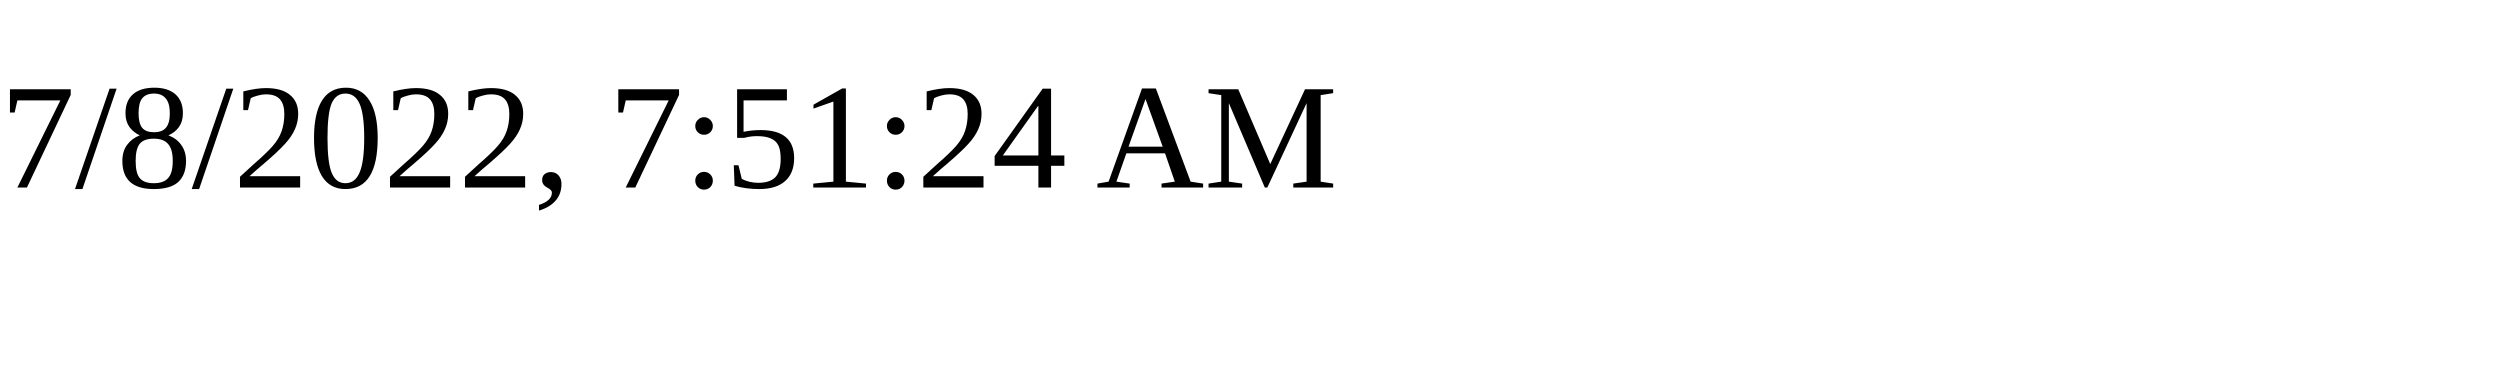
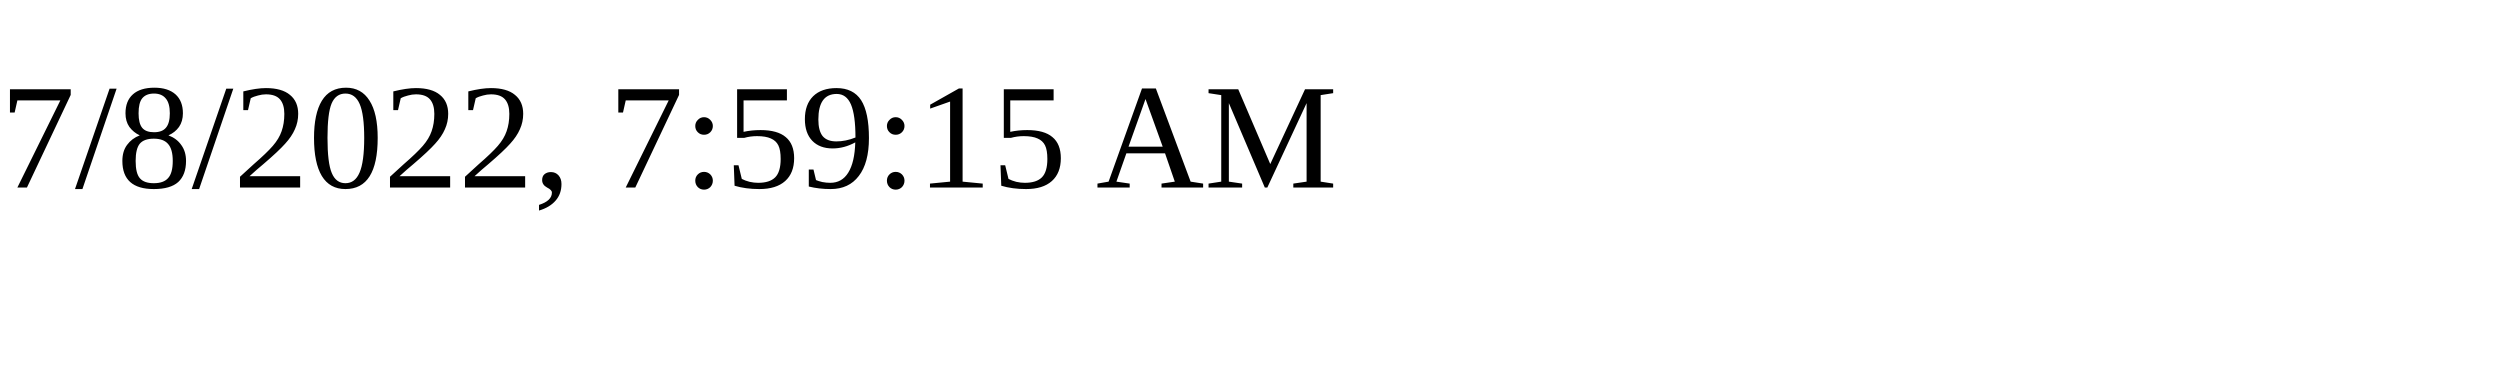
<svg xmlns="http://www.w3.org/2000/svg" height="30" width="200">
-   <text x="0" y="15">7/8/2022, 7:51:24 AM</text>
+   <text x="0" y="15">7/8/2022, 7:59:15 AM</text>
</svg>
